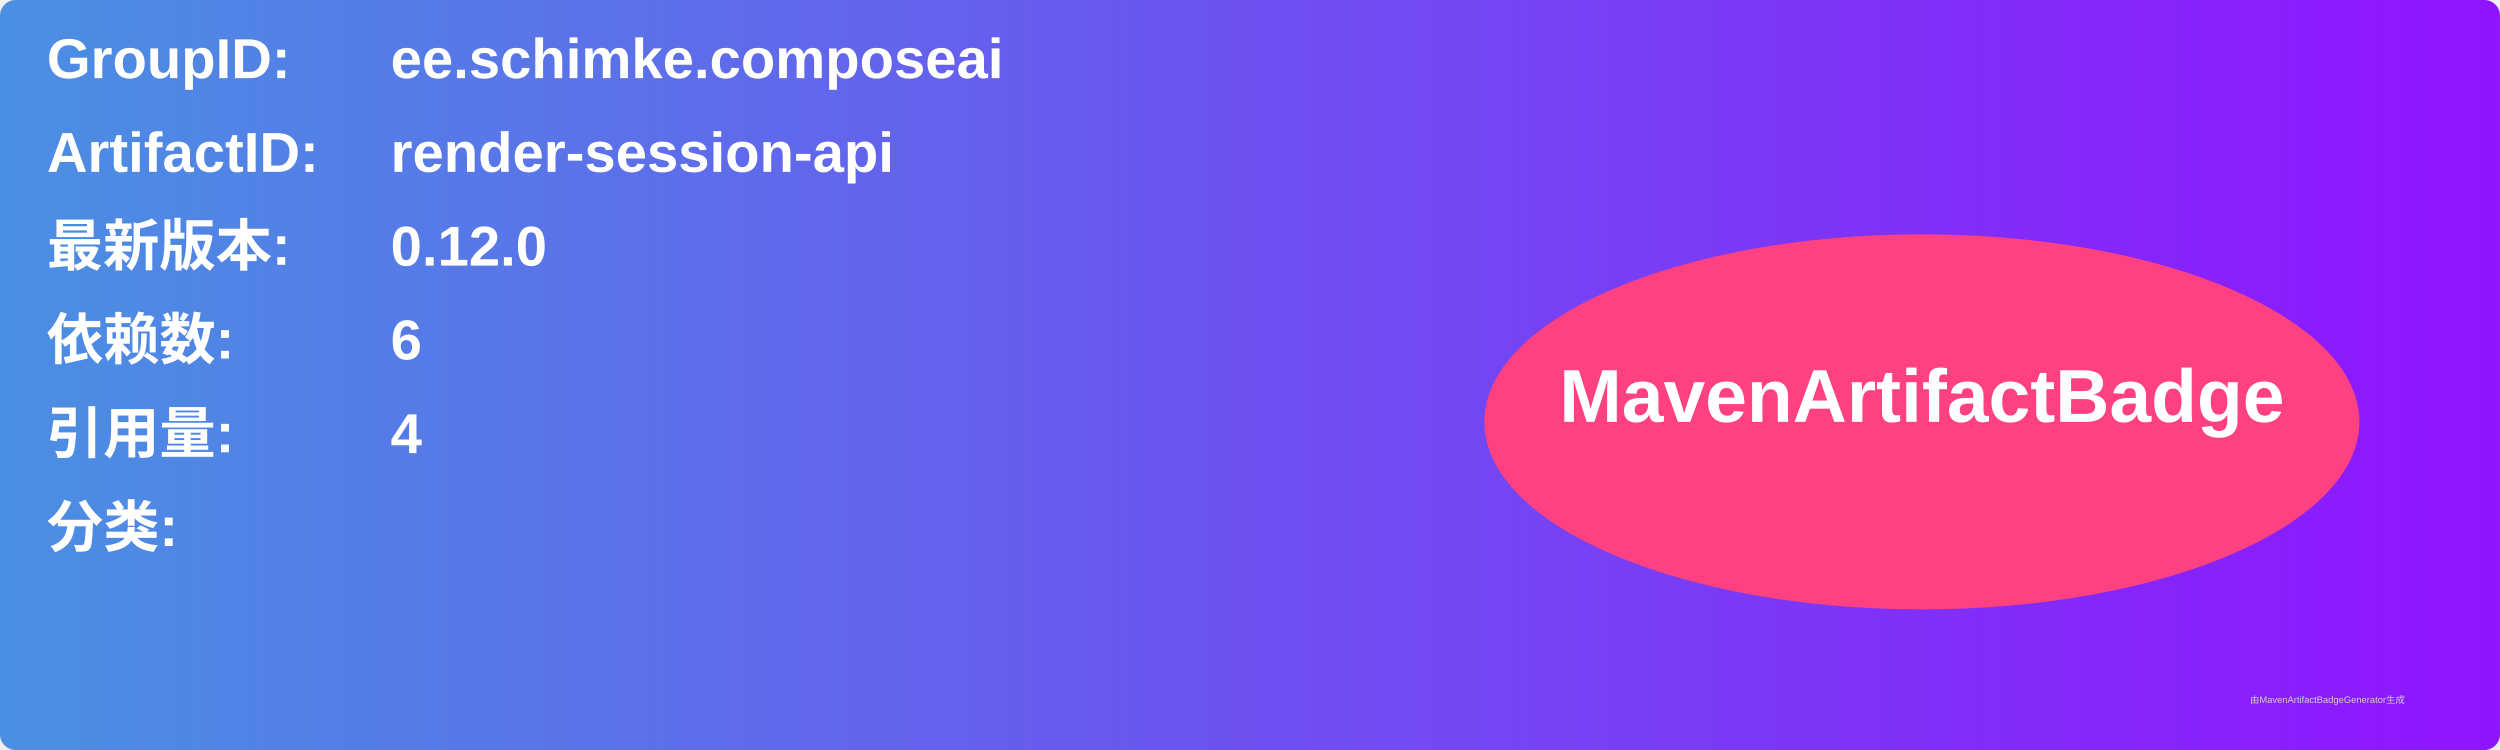
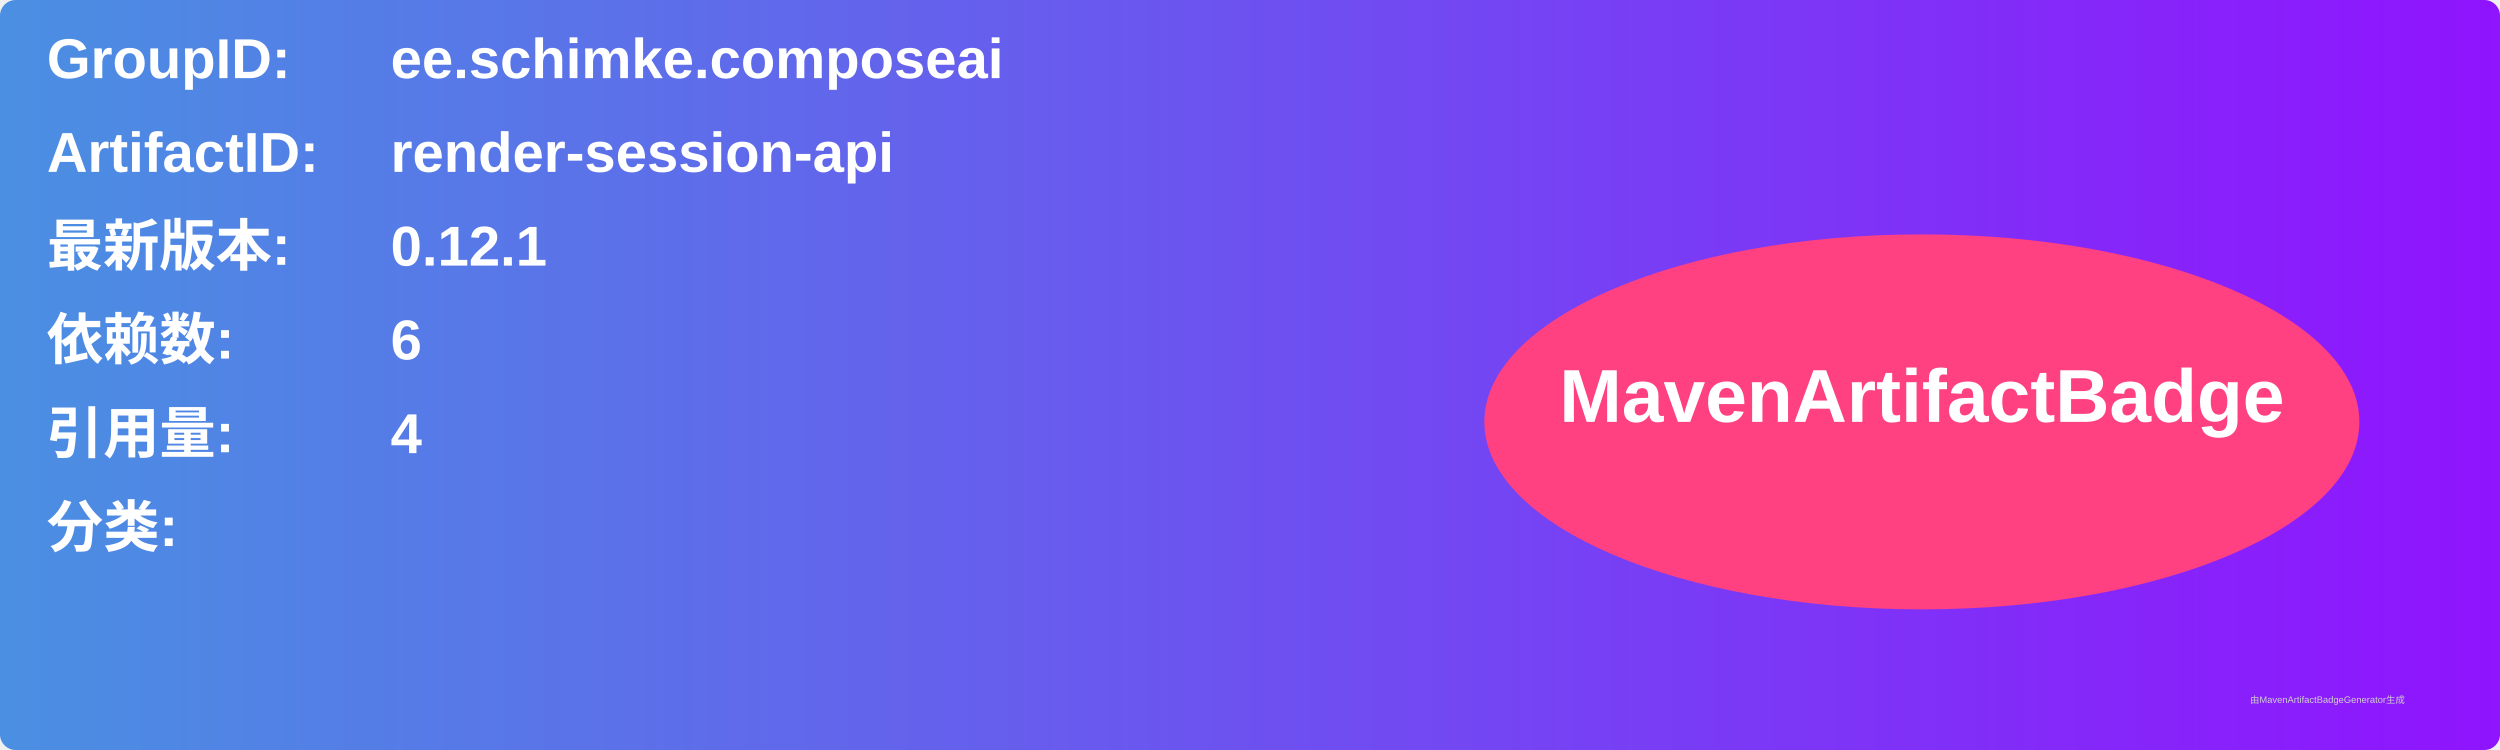
<svg xmlns="http://www.w3.org/2000/svg" width="800" height="240" viewBox="0 0 800 240">
  <linearGradient id="grad" x1="0%" y1="0%" x2="100%" y2="0%">
    <stop offset="0%" stop-color="#4a90e2" />
    <stop offset="100%" stop-color="#9013fe" />
  </linearGradient>
  <rect width="100%" height="100%" rx="5" ry="5" fill="url(#grad)" />
  <g transform="translate(15, 15)">
    <text x="0" y="10" font-family="Arial" font-size="18" fill="white" font-weight="bold" width="260">GroupID:</text>
    <text x="110" y="10" font-family="Arial" font-size="18" fill="white" font-weight="bold" width="460">ee.schimke.composeai</text>
    <text x="0" y="40" font-family="Arial" font-size="18" fill="white" font-weight="bold" width="260">ArtifactID:</text>
    <text x="110" y="40" font-family="Arial" font-size="18" fill="white" font-weight="bold" width="460">render-session-api</text>
    <text x="0" y="70" font-family="Arial" font-size="18" fill="white" font-weight="bold">最新版本:</text>
    <text x="110" y="70" font-family="Arial" font-size="18" fill="white" font-weight="bold">
-       <tspan font-weight="bold">0.12.0</tspan>
+       <tspan font-weight="bold">0.12.1</tspan>
    </text>
    <text x="0" y="100" font-family="Arial" font-size="18" fill="white" font-weight="bold">依赖数: </text>
    <text x="110" y="100" font-family="Arial" font-size="18" fill="white">
      <tspan font-weight="bold">6</tspan>
    </text>
    <text x="0" y="130" font-family="Arial" font-size="18" fill="white" font-weight="bold">引用量: </text>
    <text x="110" y="130" font-family="Arial" font-size="18" fill="white">
      <tspan font-weight="bold">4</tspan>
    </text>
    <text x="0" y="160" font-family="Arial" font-size="18" fill="white" font-weight="bold">分类:</text>
    <text x="10" y="190" font-family="Arial" font-size="10" fill="white">
      <tspan font-weight="bold" />
    </text>
    <ellipse cx="600" cy="120" rx="140" ry="60" fill="#ff4081" />
    <text x="600" y="120" text-anchor="middle" font-family="Arial" font-size="24" fill="white" font-weight="bold">MavenArtifactBadge</text>
  </g>
  <text x="720" y="225" font-family="Arial" font-size="3" fill="#d0d0d0">由MavenArtifactBadgeGenerator生成</text>
</svg>
